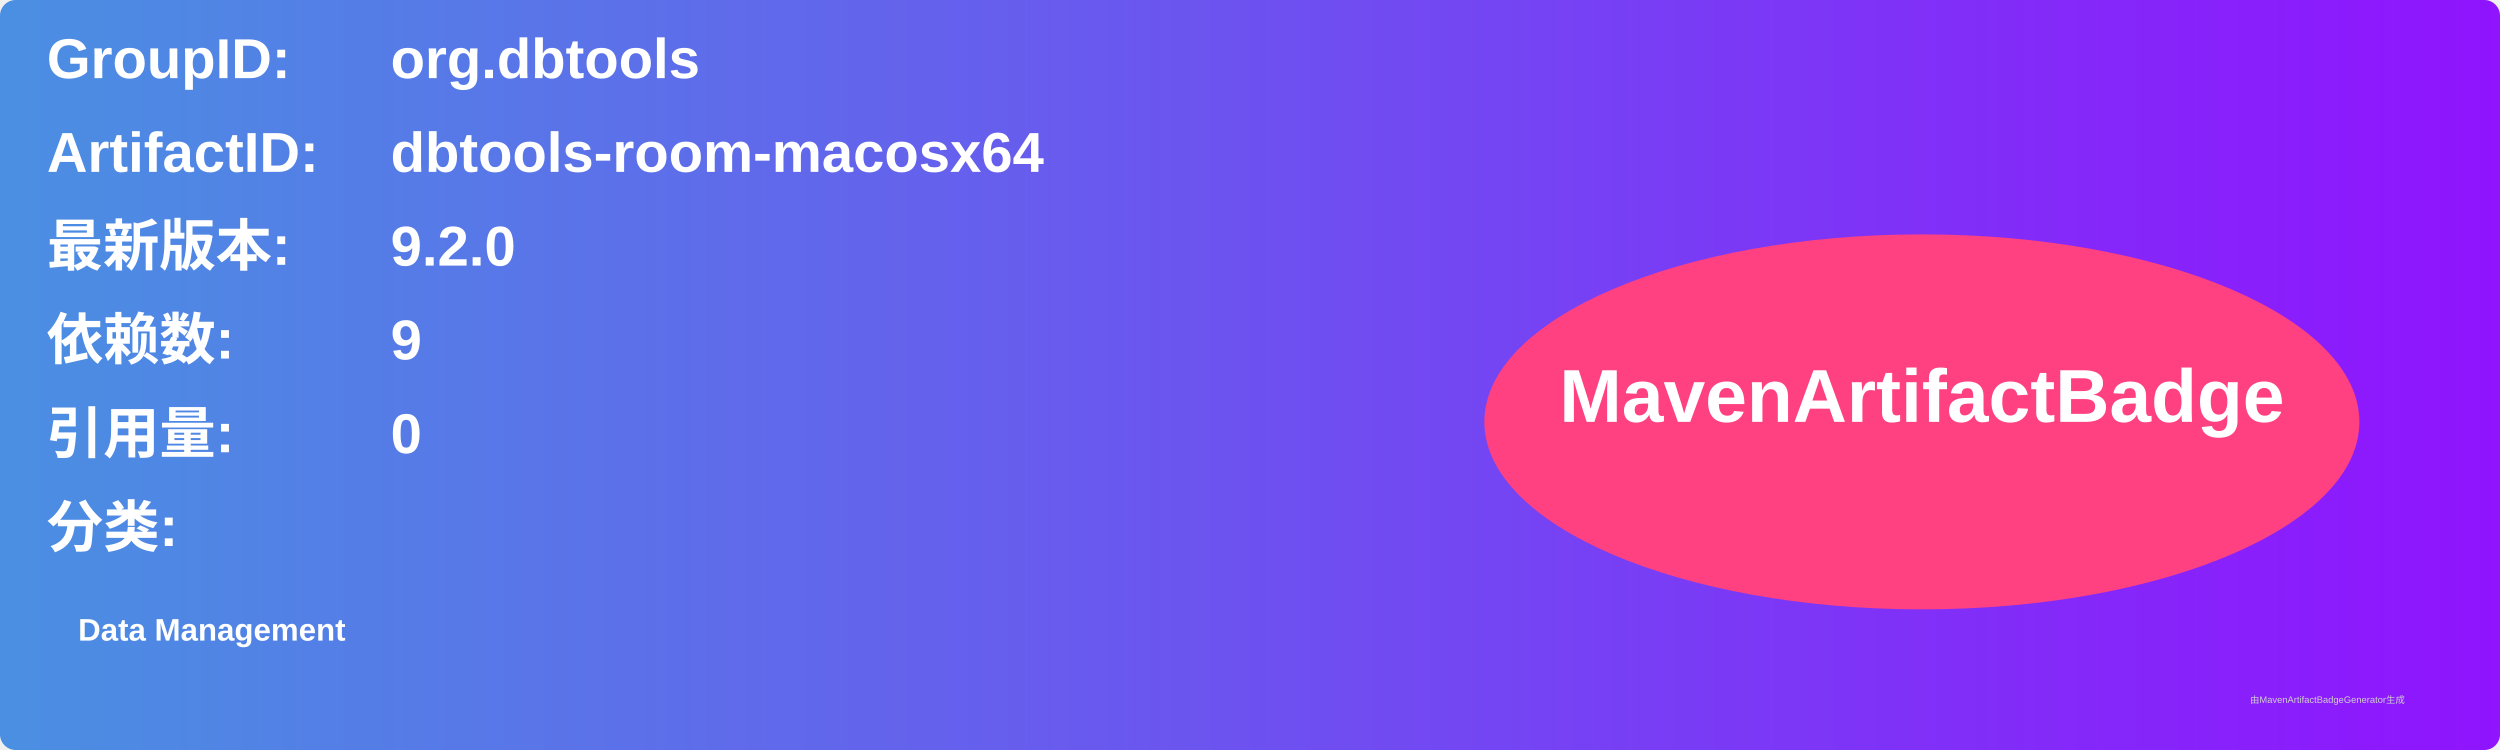
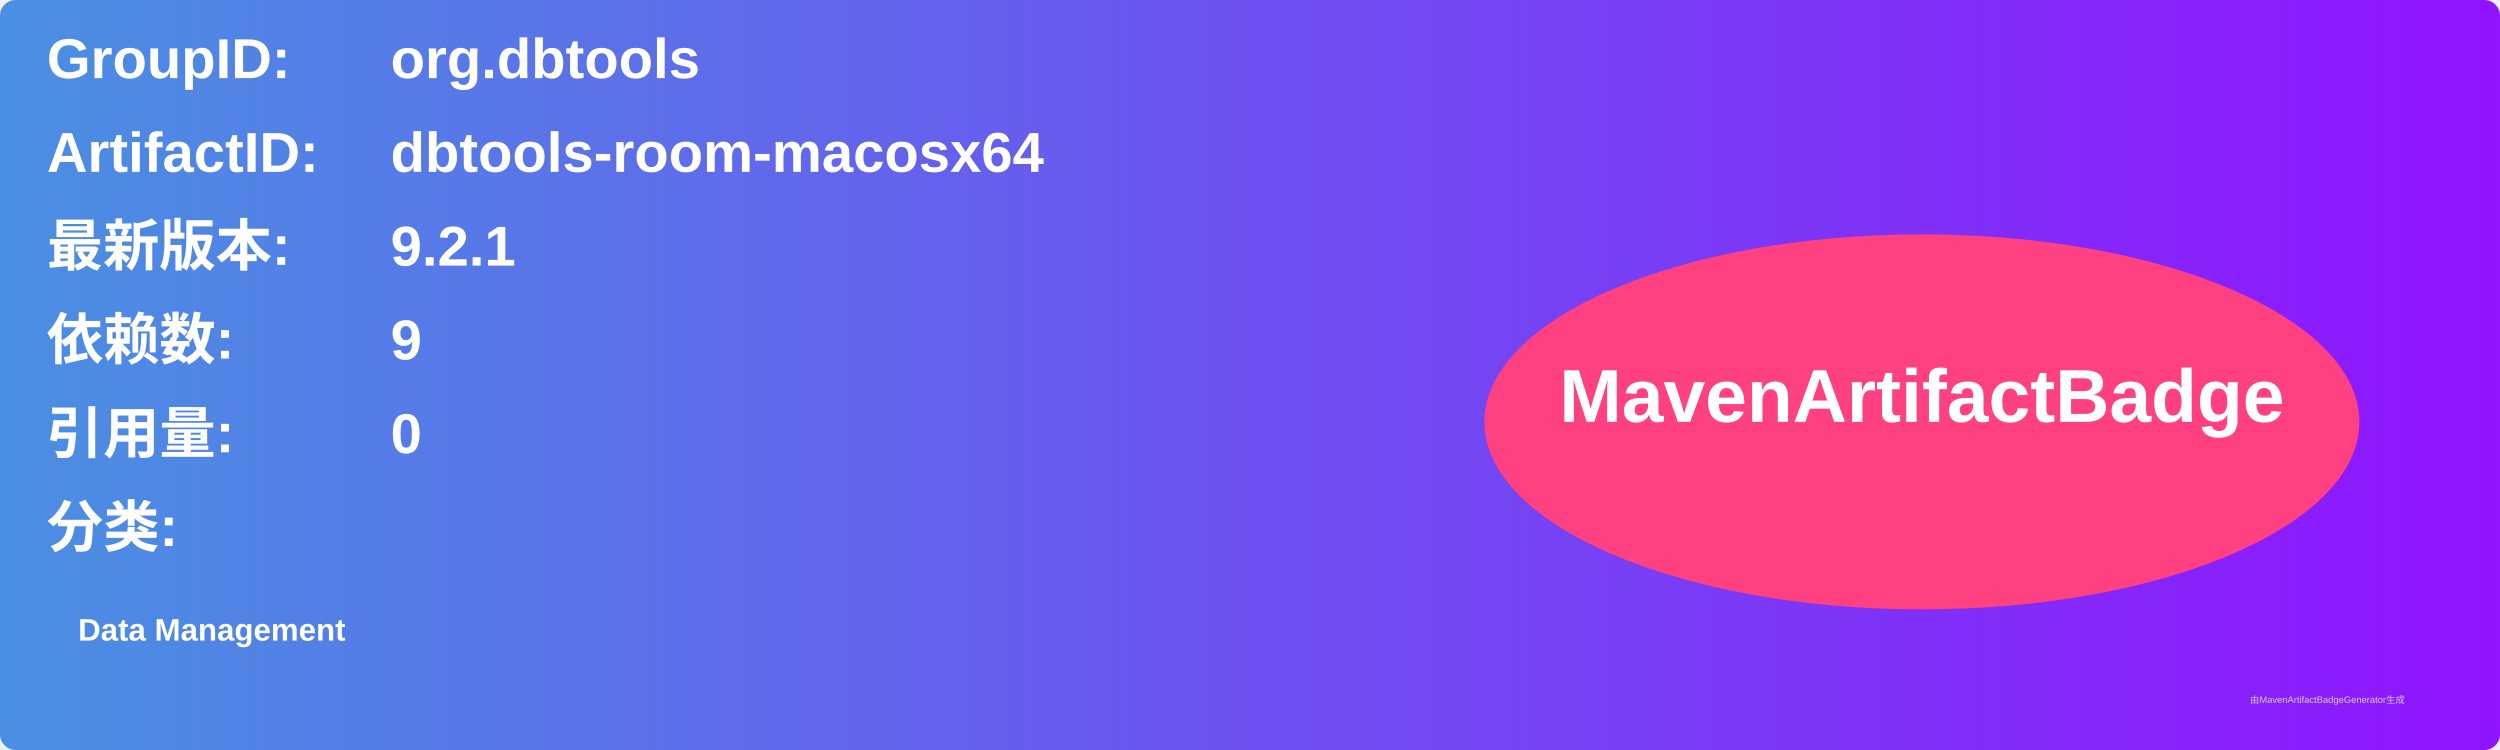
<svg xmlns="http://www.w3.org/2000/svg" width="800" height="240" viewBox="0 0 800 240">
  <linearGradient id="grad" x1="0%" y1="0%" x2="100%" y2="0%">
    <stop offset="0%" stop-color="#4a90e2" />
    <stop offset="100%" stop-color="#9013fe" />
  </linearGradient>
  <rect width="100%" height="100%" rx="5" ry="5" fill="url(#grad)" />
  <g transform="translate(15, 15)">
    <text x="0" y="10" font-family="Arial" font-size="18" fill="white" font-weight="bold" width="260">GroupID:</text>
    <text x="110" y="10" font-family="Arial" font-size="18" fill="white" font-weight="bold" width="460">org.dbtools</text>
    <text x="0" y="40" font-family="Arial" font-size="18" fill="white" font-weight="bold" width="260">ArtifactID:</text>
    <text x="110" y="40" font-family="Arial" font-size="18" fill="white" font-weight="bold" width="460">dbtools-room-macosx64</text>
    <text x="0" y="70" font-family="Arial" font-size="18" fill="white" font-weight="bold">最新版本:</text>
    <text x="110" y="70" font-family="Arial" font-size="18" fill="white" font-weight="bold">
-       <tspan font-weight="bold">9.2.0</tspan>
+       <tspan font-weight="bold">9.2.1</tspan>
    </text>
    <text x="0" y="100" font-family="Arial" font-size="18" fill="white" font-weight="bold">依赖数: </text>
    <text x="110" y="100" font-family="Arial" font-size="18" fill="white">
      <tspan font-weight="bold">9</tspan>
    </text>
    <text x="0" y="130" font-family="Arial" font-size="18" fill="white" font-weight="bold">引用量: </text>
    <text x="110" y="130" font-family="Arial" font-size="18" fill="white">
      <tspan font-weight="bold">0</tspan>
    </text>
    <text x="0" y="160" font-family="Arial" font-size="18" fill="white" font-weight="bold">分类:</text>
    <text x="10" y="190" font-family="Arial" font-size="10" fill="white">
      <tspan font-weight="bold">Data Management</tspan>
    </text>
    <ellipse cx="600" cy="120" rx="140" ry="60" fill="#ff4081" />
    <text x="600" y="120" text-anchor="middle" font-family="Arial" font-size="24" fill="white" font-weight="bold">MavenArtifactBadge</text>
  </g>
  <text x="720" y="225" font-family="Arial" font-size="3" fill="#d0d0d0">由MavenArtifactBadgeGenerator生成</text>
</svg>
